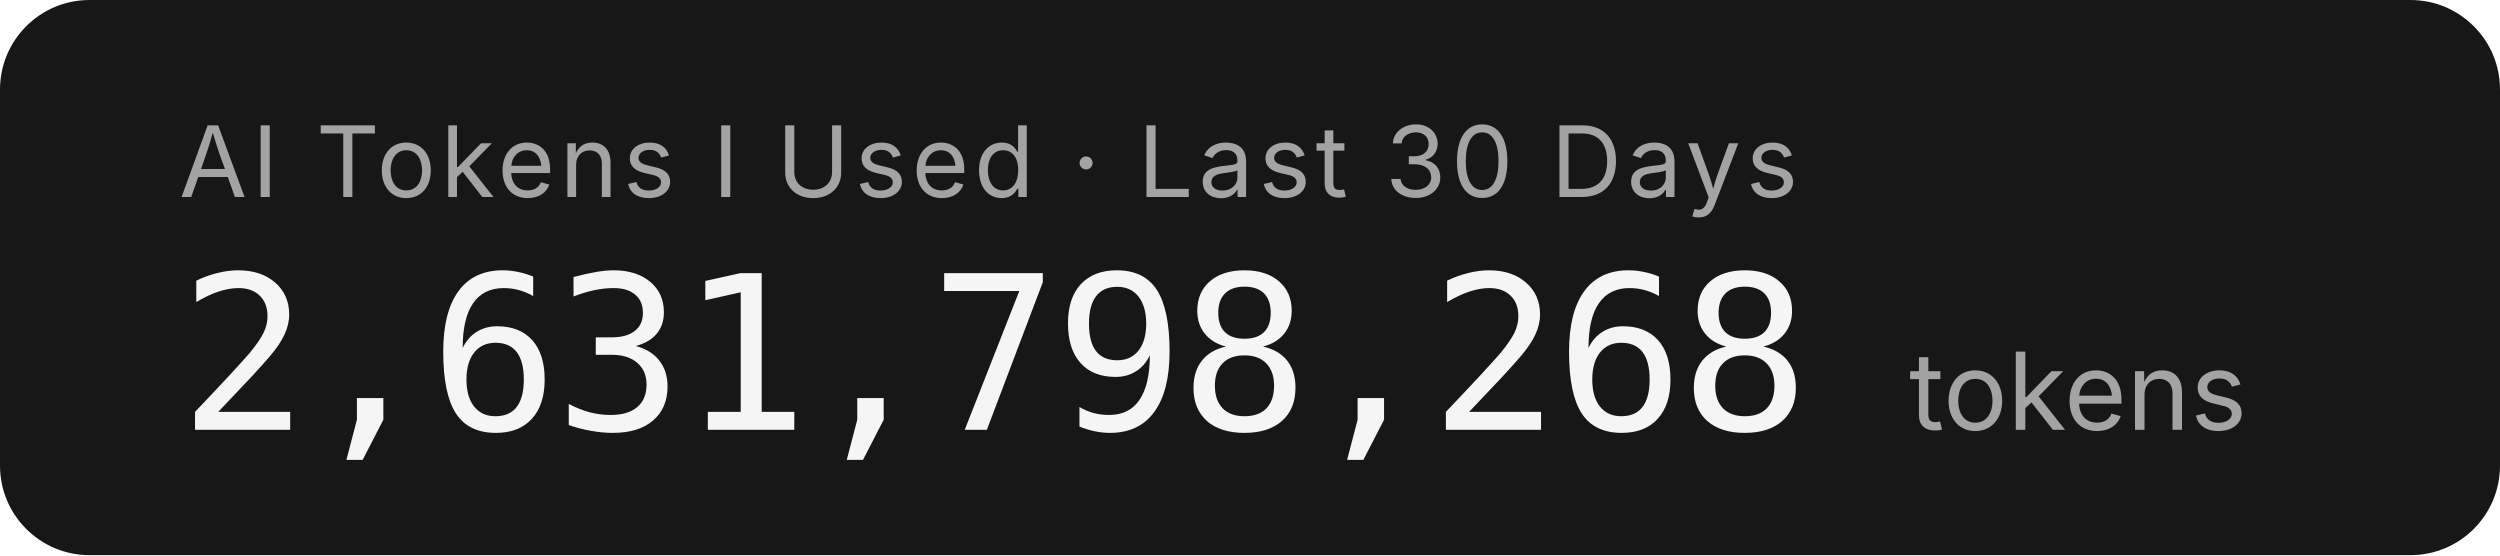
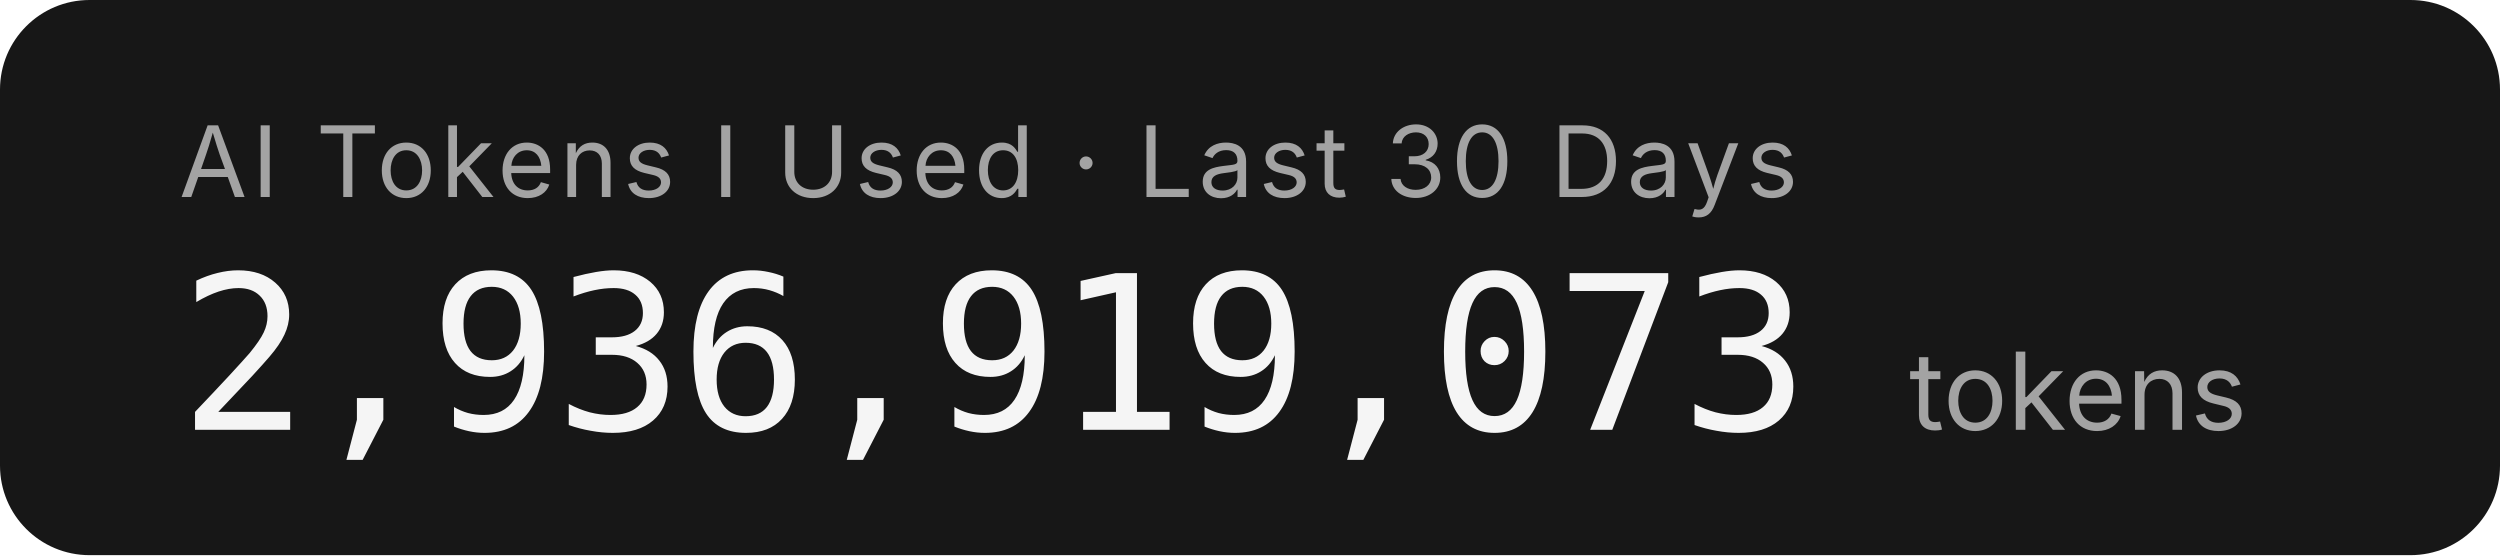
- <svg xmlns="http://www.w3.org/2000/svg" width="279.2" height="62" role="img" aria-label="AI Tokens I Used · Last 30 Days: 2,631,798,268 tokens">
+ <svg xmlns="http://www.w3.org/2000/svg" width="279.2" height="62" role="img" aria-label="AI Tokens I Used · Last 30 Days: 2,936,919,073 tokens">
  <rect width="279.2" height="62" rx="10" fill="#171717" />
  <g font-family="'Inter','SF Pro Display',-apple-system,'Segoe UI',sans-serif">
    <text x="20" y="22" fill="#a3a3a3" font-size="11" letter-spacing="0.05em">AI Tokens I Used · Last 30 Days</text>
-     <text x="20" y="48" fill="#f5f5f5" font-size="24" font-weight="300" font-family="'SF Mono','Cascadia Code','Consolas',monospace" letter-spacing="-0.02em">2,631,798,268</text>
+     <text x="20" y="48" fill="#f5f5f5" font-size="24" font-weight="300" font-family="'SF Mono','Cascadia Code','Consolas',monospace" letter-spacing="-0.02em">2,936,919,073</text>
    <text x="213.2" y="48" fill="#a3a3a3" font-size="12">tokens</text>
  </g>
</svg>
